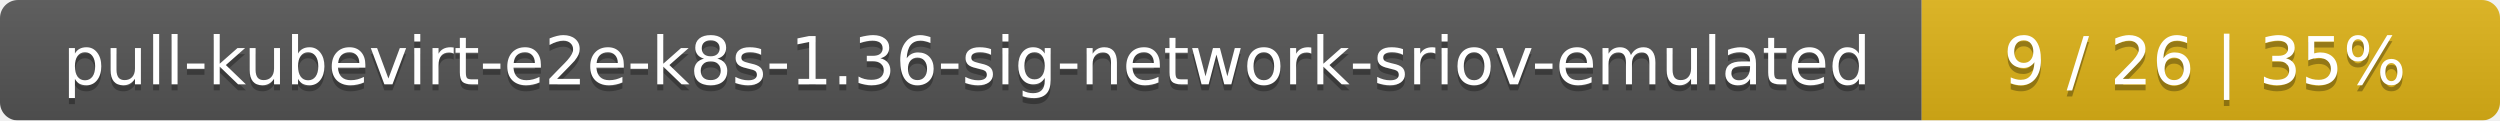
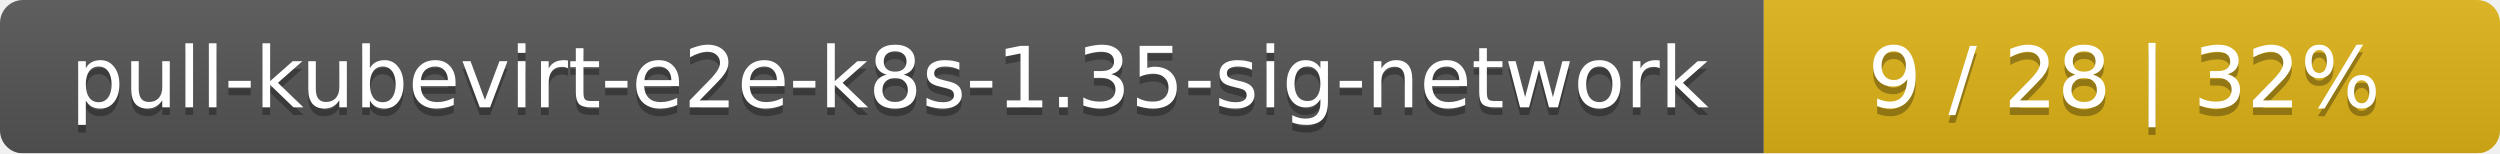
- <svg xmlns="http://www.w3.org/2000/svg" width="415" height="20">
+ <svg xmlns="http://www.w3.org/2000/svg" width="326" height="20">
  <linearGradient id="smooth" x2="0" y2="100%">
    <stop offset="0" stop-color="#bbb" stop-opacity=".1" />
    <stop offset="1" stop-opacity=".1" />
  </linearGradient>
  <mask id="round">
-     <rect width="415" height="20" rx="3" fill="#fff" />
+     <rect width="326" height="20" rx="3" fill="#fff" />
  </mask>
  <g mask="url(#round)">
-     <rect width="319" height="20" fill="#555" />
-     <rect x="319" width="96" height="20" fill="#dfb317" />
-     <rect width="415" height="20" fill="url(#smooth)" />
+     <rect width="230" height="20" fill="#555" />
+     <rect x="230" width="96" height="20" fill="#dfb317" />
+     <rect width="326" height="20" fill="url(#smooth)" />
  </g>
  <g fill="#fff" text-anchor="middle" font-family="DejaVu Sans,Verdana,Geneva,sans-serif" font-size="11">
-     <text x="160.5" y="15" fill="#010101" fill-opacity=".3">pull-kubevirt-e2e-k8s-1.36-sig-network-sriov-emulated</text>
-     <text x="160.5" y="14">pull-kubevirt-e2e-k8s-1.36-sig-network-sriov-emulated</text>
-     <text x="366" y="15" fill="#010101" fill-opacity=".3">9 / 26    |    35%</text>
-     <text x="366" y="14">9 / 26    |    35%</text>
+     <text x="116" y="15" fill="#010101" fill-opacity=".3">pull-kubevirt-e2e-k8s-1.35-sig-network</text>
+     <text x="116" y="14">pull-kubevirt-e2e-k8s-1.35-sig-network</text>
+     <text x="277" y="15" fill="#010101" fill-opacity=".3">9 / 28    |    32%</text>
+     <text x="277" y="14">9 / 28    |    32%</text>
  </g>
</svg>
